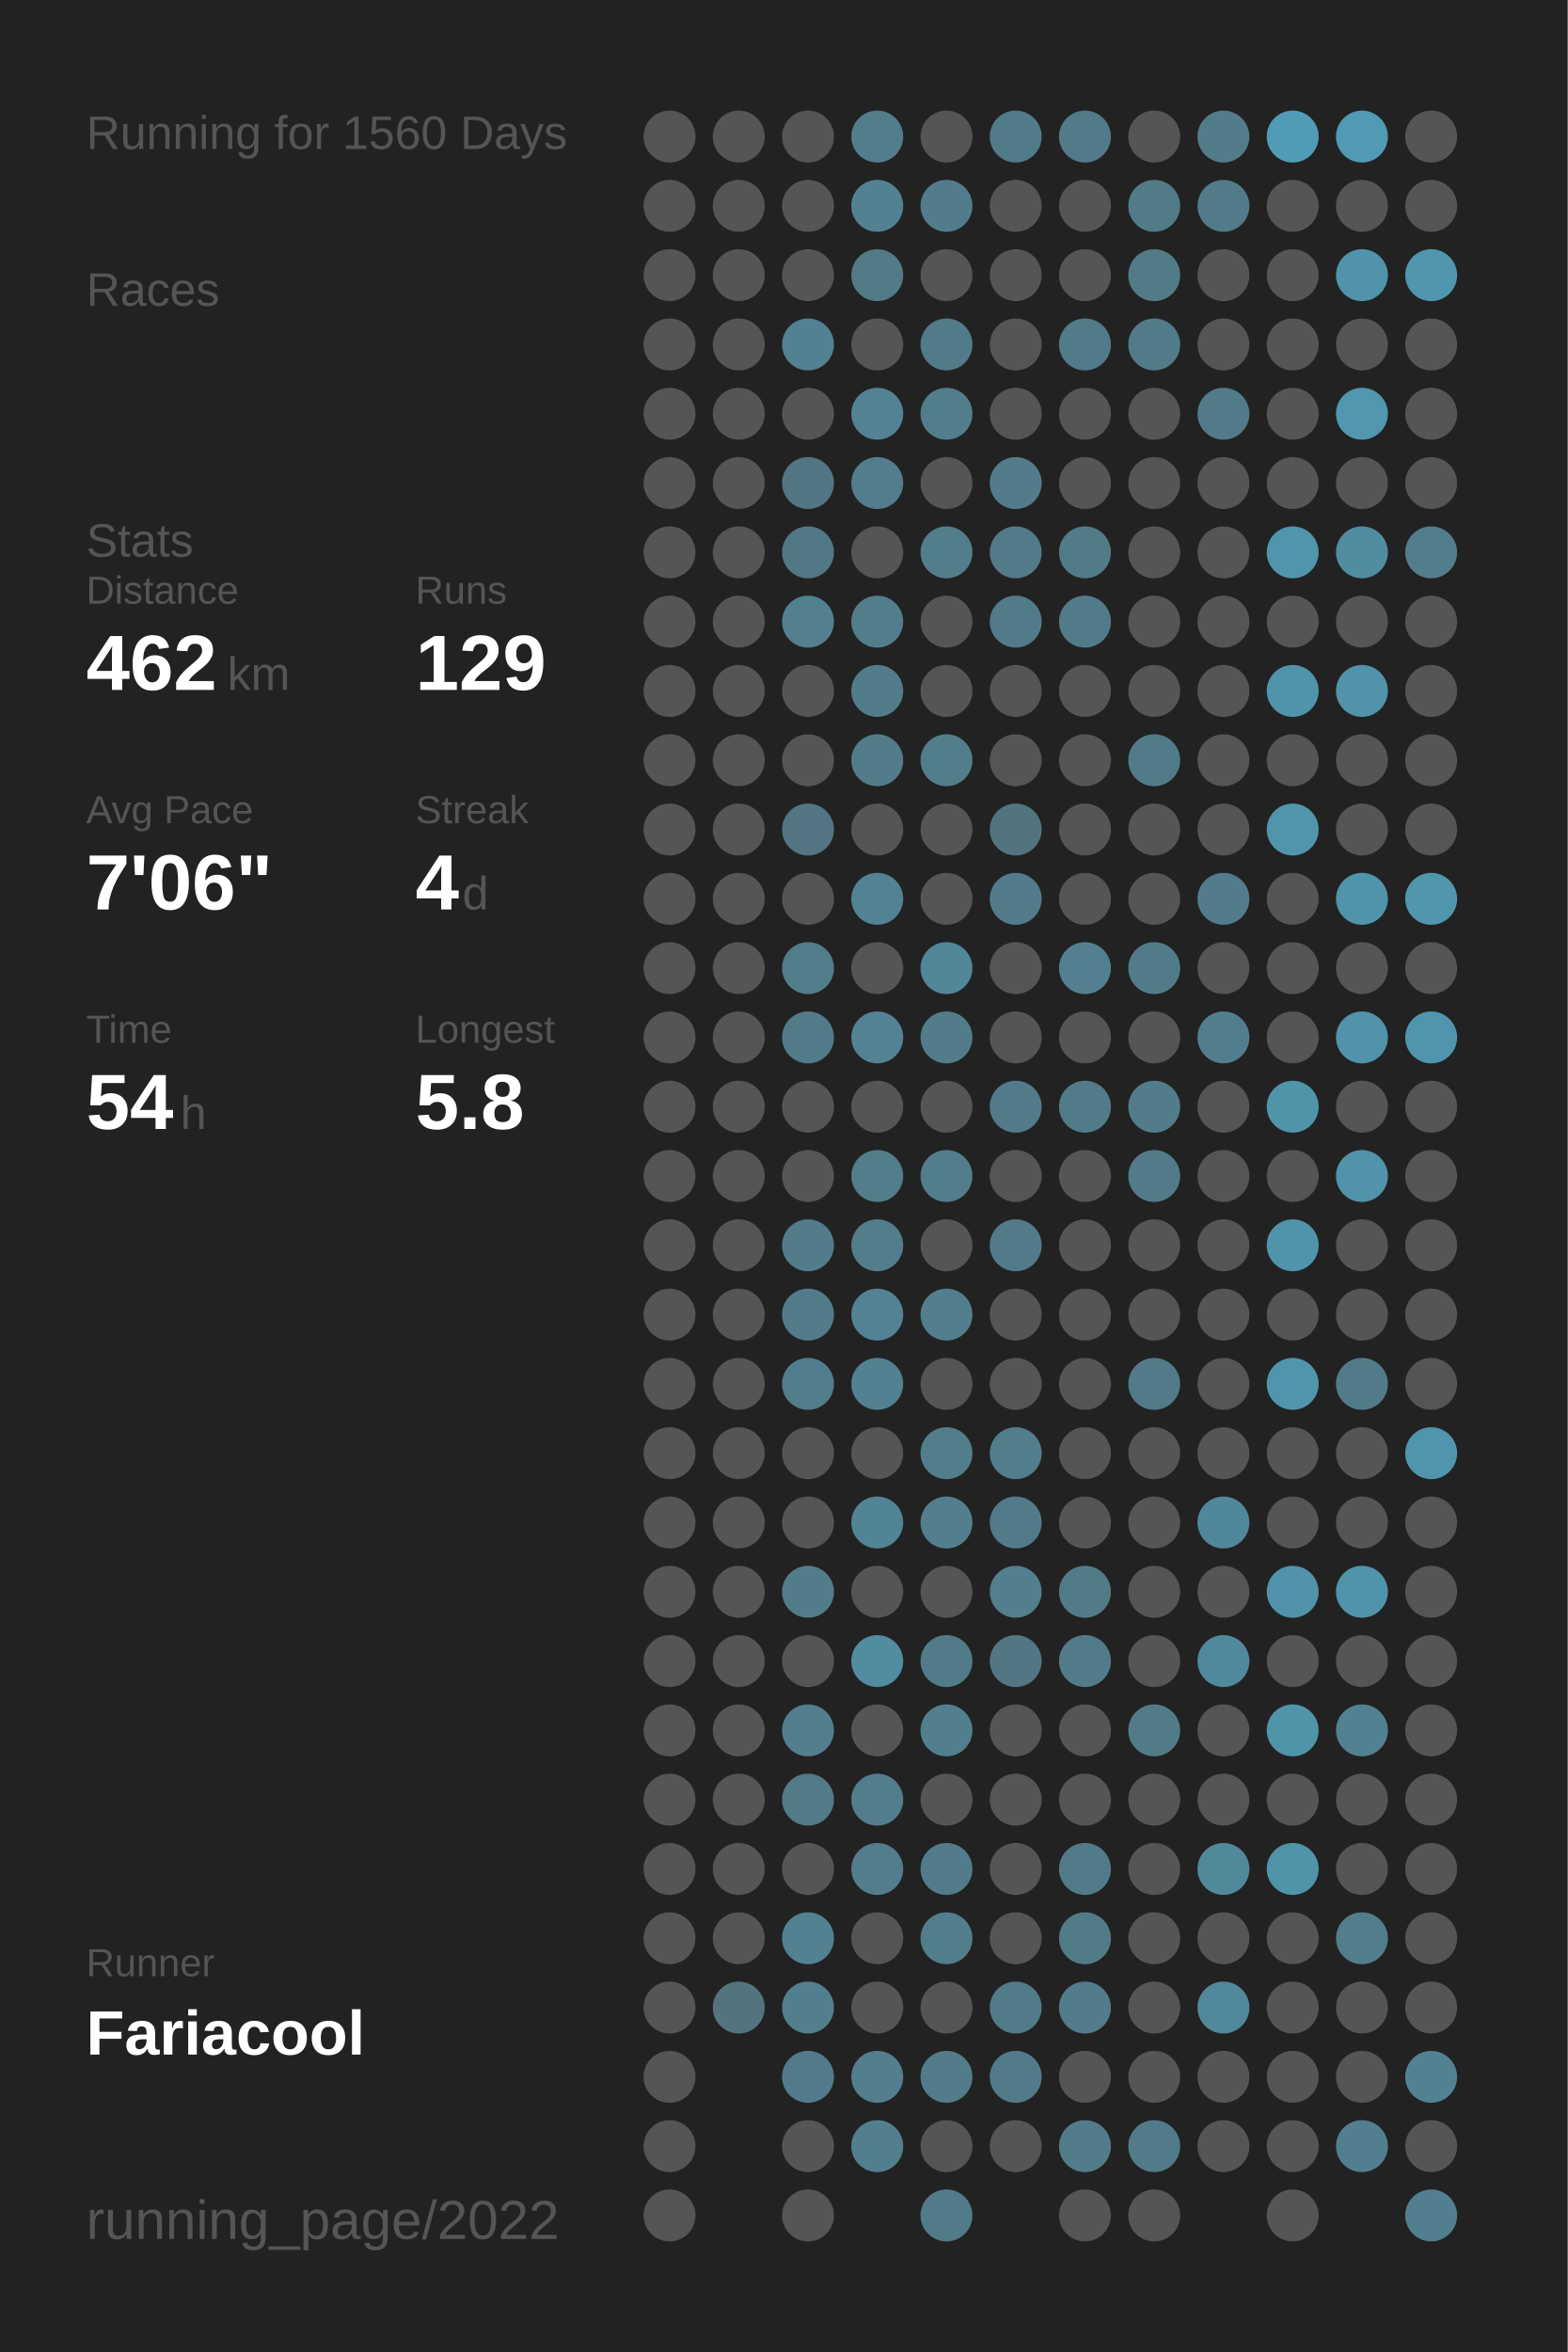
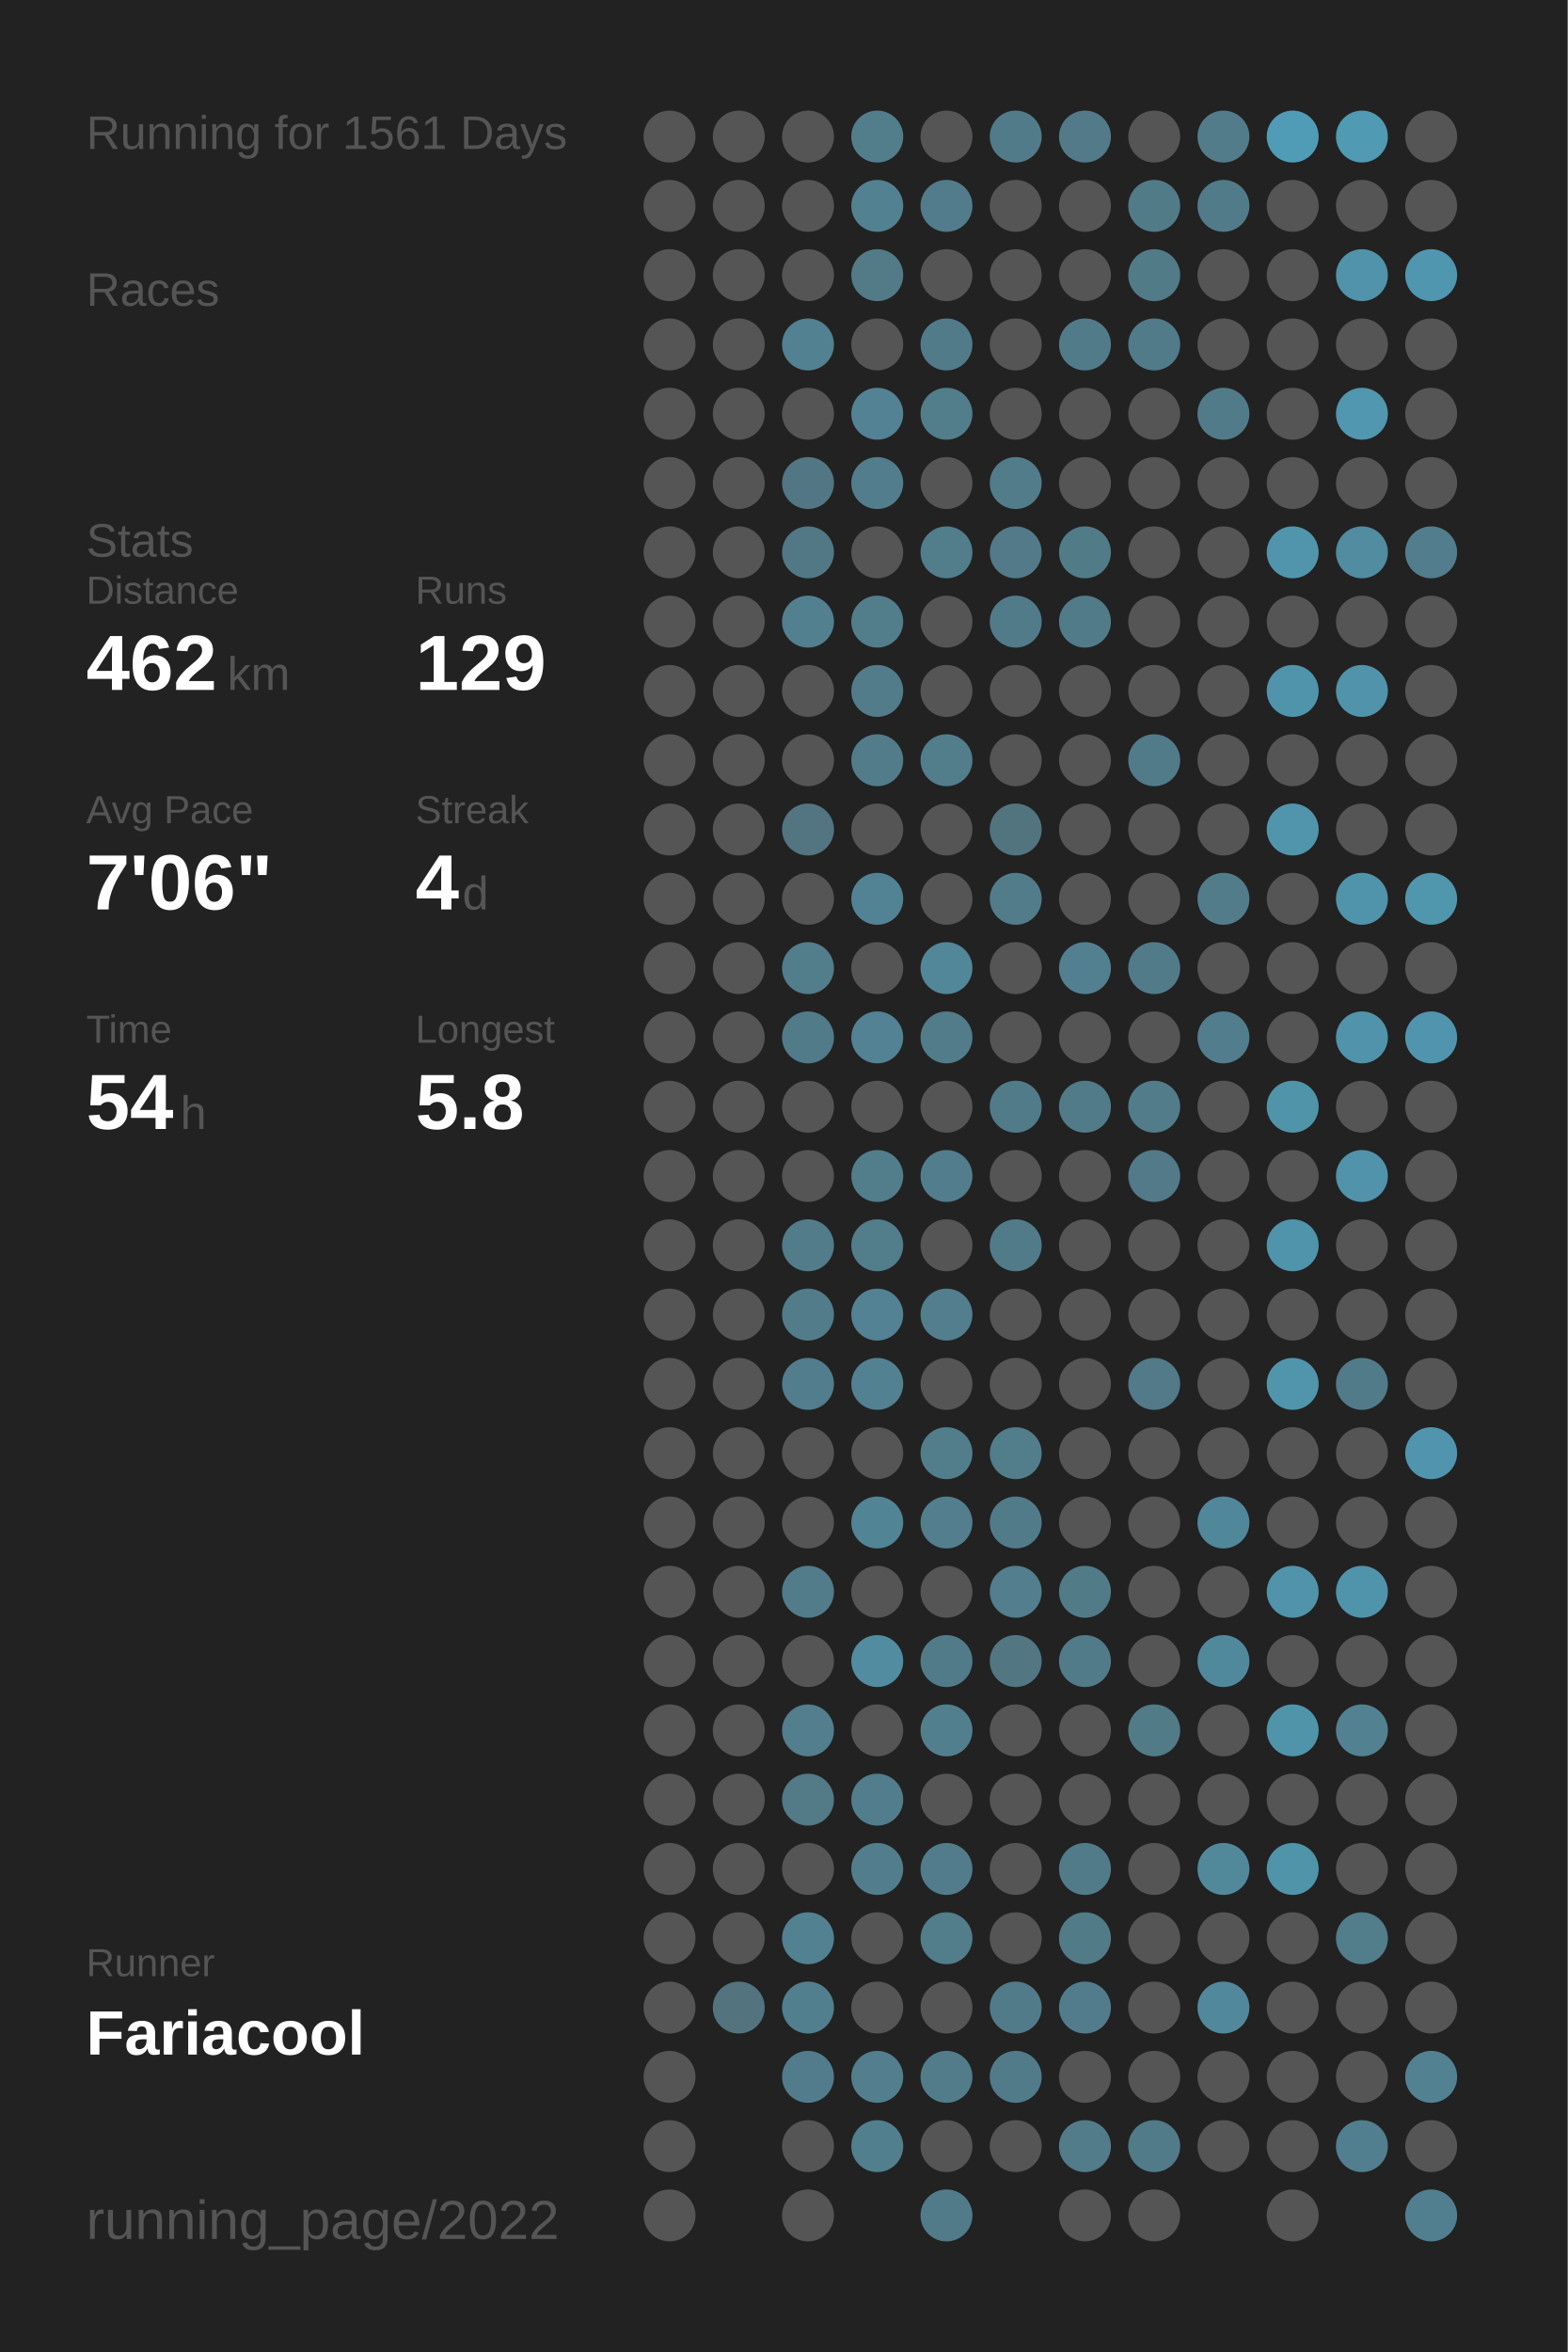
<svg xmlns="http://www.w3.org/2000/svg" baseProfile="full" height="300mm" version="1.1" viewBox="0,0,200,300" width="200mm">
  <defs />
  <rect fill="#222222" height="300" width="200" x="0" y="0" />
-   <text fill="#555555" style="font-size:6px; font-family:Arial;" x="11" y="19">Running for 1560 Days</text>
+   <text fill="#555555" style="font-size:6px; font-family:Arial;" x="11" y="19">Running for 1561 Days</text>
  <text fill="#555555" style="font-size:6px; font-family:Arial;" x="11" y="39">Races</text>
  <text fill="#555555" style="font-size:6px; font-family:Arial;" x="11" y="71">Stats</text>
  <text fill="#555555" style="font-size:5px; font-family:Arial;" x="11" y="77">Distance</text>
  <text fill="#FFFFFF" style="font-size:10px; font-family:Arial; font-weight:bold;" x="11" y="88">462</text>
  <text fill="#555555" style="font-size:6px; font-family:Arial;" x="29" y="88">km</text>
  <text fill="#555555" style="font-size:5px; font-family:Arial;" x="53" y="77">Runs</text>
  <text fill="#FFFFFF" style="font-size:10px; font-family:Arial; font-weight:bold;" x="53" y="88">129</text>
  <text fill="#555555" style="font-size:5px; font-family:Arial;" x="11" y="105">Avg Pace</text>
  <text fill="#FFFFFF" style="font-size:10px; font-family:Arial; font-weight:bold;" x="11" y="116">7'06"</text>
  <text fill="#555555" style="font-size:5px; font-family:Arial;" x="53" y="105">Streak</text>
  <text fill="#FFFFFF" style="font-size:10px; font-family:Arial; font-weight:bold;" x="53" y="116">4</text>
  <text fill="#555555" style="font-size:6px; font-family:Arial;" x="59" y="116">d</text>
  <text fill="#555555" style="font-size:5px; font-family:Arial;" x="11" y="133">Time</text>
  <text fill="#FFFFFF" style="font-size:10px; font-family:Arial; font-weight:bold;" x="11" y="144">54</text>
  <text fill="#555555" style="font-size:6px; font-family:Arial;" x="23" y="144">h</text>
  <text fill="#555555" style="font-size:5px; font-family:Arial;" x="53" y="133">Longest</text>
  <text fill="#FFFFFF" style="font-size:10px; font-family:Arial; font-weight:bold;" x="53" y="144">5.8</text>
  <text fill="#555555" style="font-size:5px; font-family:Arial;" x="11" y="252.065">Runner</text>
  <text fill="#FFFFFF" style="font-size:8px; font-family:Arial; font-weight:bold;" x="11" y="262.065">Fariacool</text>
  <text fill="#555555" style="font-size:7px; font-family:Arial;" x="11" y="285.581">running_page/2022</text>
  <circle cx="85.417" cy="17.419" fill="#555555" r="3.312" />
  <circle cx="85.417" cy="26.258" fill="#555555" r="3.312" />
  <circle cx="85.417" cy="35.097" fill="#555555" r="3.312" />
  <circle cx="85.417" cy="43.935" fill="#555555" r="3.312" />
  <circle cx="85.417" cy="52.774" fill="#555555" r="3.312" />
  <circle cx="85.417" cy="61.613" fill="#555555" r="3.312" />
  <circle cx="85.417" cy="70.452" fill="#555555" r="3.312" />
  <circle cx="85.417" cy="79.29" fill="#555555" r="3.312" />
  <circle cx="85.417" cy="88.129" fill="#555555" r="3.312" />
  <circle cx="85.417" cy="96.968" fill="#555555" r="3.312" />
  <circle cx="85.417" cy="105.806" fill="#555555" r="3.312" />
  <circle cx="85.417" cy="114.645" fill="#555555" r="3.312" />
  <circle cx="85.417" cy="123.484" fill="#555555" r="3.312" />
  <circle cx="85.417" cy="132.323" fill="#555555" r="3.312" />
  <circle cx="85.417" cy="141.161" fill="#555555" r="3.312" />
  <circle cx="85.417" cy="150" fill="#555555" r="3.312" />
  <circle cx="85.417" cy="158.839" fill="#555555" r="3.312" />
  <circle cx="85.417" cy="167.677" fill="#555555" r="3.312" />
  <circle cx="85.417" cy="176.516" fill="#555555" r="3.312" />
  <circle cx="85.417" cy="185.355" fill="#555555" r="3.312" />
  <circle cx="85.417" cy="194.194" fill="#555555" r="3.312" />
  <circle cx="85.417" cy="203.032" fill="#555555" r="3.312" />
  <circle cx="85.417" cy="211.871" fill="#555555" r="3.312" />
  <circle cx="85.417" cy="220.71" fill="#555555" r="3.312" />
  <circle cx="85.417" cy="229.548" fill="#555555" r="3.312" />
  <circle cx="85.417" cy="238.387" fill="#555555" r="3.312" />
  <circle cx="85.417" cy="247.226" fill="#555555" r="3.312" />
  <circle cx="85.417" cy="256.065" fill="#555555" r="3.312" />
  <circle cx="85.417" cy="264.903" fill="#555555" r="3.312" />
  <circle cx="85.417" cy="273.742" fill="#555555" r="3.312" />
  <circle cx="85.417" cy="282.581" fill="#555555" r="3.312" />
  <circle cx="94.25" cy="17.419" fill="#555555" r="3.312" />
  <circle cx="94.25" cy="26.258" fill="#555555" r="3.312" />
  <circle cx="94.25" cy="35.097" fill="#555555" r="3.312" />
  <circle cx="94.25" cy="43.935" fill="#555555" r="3.312" />
  <circle cx="94.25" cy="52.774" fill="#555555" r="3.312" />
  <circle cx="94.25" cy="61.613" fill="#555555" r="3.312" />
  <circle cx="94.25" cy="70.452" fill="#555555" r="3.312" />
  <circle cx="94.25" cy="79.29" fill="#555555" r="3.312" />
  <circle cx="94.25" cy="88.129" fill="#555555" r="3.312" />
  <circle cx="94.25" cy="96.968" fill="#555555" r="3.312" />
  <circle cx="94.25" cy="105.806" fill="#555555" r="3.312" />
  <circle cx="94.25" cy="114.645" fill="#555555" r="3.312" />
  <circle cx="94.25" cy="123.484" fill="#555555" r="3.312" />
  <circle cx="94.25" cy="132.323" fill="#555555" r="3.312" />
  <circle cx="94.25" cy="141.161" fill="#555555" r="3.312" />
  <circle cx="94.25" cy="150" fill="#555555" r="3.312" />
  <circle cx="94.25" cy="158.839" fill="#555555" r="3.312" />
  <circle cx="94.25" cy="167.677" fill="#555555" r="3.312" />
  <circle cx="94.25" cy="176.516" fill="#555555" r="3.312" />
  <circle cx="94.25" cy="185.355" fill="#555555" r="3.312" />
  <circle cx="94.25" cy="194.194" fill="#555555" r="3.312" />
  <circle cx="94.25" cy="203.032" fill="#555555" r="3.312" />
  <circle cx="94.25" cy="211.871" fill="#555555" r="3.312" />
  <circle cx="94.25" cy="220.71" fill="#555555" r="3.312" />
  <circle cx="94.25" cy="229.548" fill="#555555" r="3.312" />
  <circle cx="94.25" cy="238.387" fill="#555555" r="3.312" />
  <circle cx="94.25" cy="247.226" fill="#555555" r="3.312" />
  <circle cx="94.25" cy="256.065" fill="#53737f" r="3.312" />
  <circle cx="103.083" cy="17.419" fill="#555555" r="3.312" />
  <circle cx="103.083" cy="26.258" fill="#555555" r="3.312" />
  <circle cx="103.083" cy="35.097" fill="#555555" r="3.312" />
  <circle cx="103.083" cy="43.935" fill="#528191" r="3.312" />
  <circle cx="103.083" cy="52.774" fill="#555555" r="3.312" />
  <circle cx="103.083" cy="61.613" fill="#527683" r="3.312" />
  <circle cx="103.083" cy="70.452" fill="#527885" r="3.312" />
  <circle cx="103.083" cy="79.29" fill="#52808f" r="3.312" />
  <circle cx="103.083" cy="88.129" fill="#555555" r="3.312" />
  <circle cx="103.083" cy="96.968" fill="#555555" r="3.312" />
  <circle cx="103.083" cy="105.806" fill="#527581" r="3.312" />
  <circle cx="103.083" cy="114.645" fill="#555555" r="3.312" />
  <circle cx="103.083" cy="123.484" fill="#527d8b" r="3.312" />
  <circle cx="103.083" cy="132.323" fill="#527b89" r="3.312" />
  <circle cx="103.083" cy="141.161" fill="#555555" r="3.312" />
  <circle cx="103.083" cy="150" fill="#555555" r="3.312" />
  <circle cx="103.083" cy="158.839" fill="#527c8a" r="3.312" />
  <circle cx="103.083" cy="167.677" fill="#527c8a" r="3.312" />
  <circle cx="103.083" cy="176.516" fill="#527d8c" r="3.312" />
  <circle cx="103.083" cy="185.355" fill="#555555" r="3.312" />
  <circle cx="103.083" cy="194.194" fill="#555555" r="3.312" />
  <circle cx="103.083" cy="203.032" fill="#527c8a" r="3.312" />
  <circle cx="103.083" cy="211.871" fill="#555555" r="3.312" />
  <circle cx="103.083" cy="220.71" fill="#527e8d" r="3.312" />
  <circle cx="103.083" cy="229.548" fill="#527a87" r="3.312" />
  <circle cx="103.083" cy="238.387" fill="#555555" r="3.312" />
  <circle cx="103.083" cy="247.226" fill="#528191" r="3.312" />
  <circle cx="103.083" cy="256.065" fill="#527f8e" r="3.312" />
  <circle cx="103.083" cy="264.903" fill="#527c8b" r="3.312" />
  <circle cx="103.083" cy="273.742" fill="#555555" r="3.312" />
  <circle cx="103.083" cy="282.581" fill="#555555" r="3.312" />
  <circle cx="111.917" cy="17.419" fill="#527e8c" r="3.312" />
  <circle cx="111.917" cy="26.258" fill="#528292" r="3.312" />
  <circle cx="111.917" cy="35.097" fill="#527a87" r="3.312" />
  <circle cx="111.917" cy="43.935" fill="#555555" r="3.312" />
  <circle cx="111.917" cy="52.774" fill="#528293" r="3.312" />
  <circle cx="111.917" cy="61.613" fill="#527d8c" r="3.312" />
  <circle cx="111.917" cy="70.452" fill="#555555" r="3.312" />
  <circle cx="111.917" cy="79.29" fill="#527d8b" r="3.312" />
  <circle cx="111.917" cy="88.129" fill="#527c8a" r="3.312" />
  <circle cx="111.917" cy="96.968" fill="#527c8a" r="3.312" />
  <circle cx="111.917" cy="105.806" fill="#555555" r="3.312" />
  <circle cx="111.917" cy="114.645" fill="#528394" r="3.312" />
  <circle cx="111.917" cy="123.484" fill="#555555" r="3.312" />
  <circle cx="111.917" cy="132.323" fill="#528293" r="3.312" />
  <circle cx="111.917" cy="141.161" fill="#555555" r="3.312" />
  <circle cx="111.917" cy="150" fill="#527d8b" r="3.312" />
  <circle cx="111.917" cy="158.839" fill="#527d8b" r="3.312" />
  <circle cx="111.917" cy="167.677" fill="#528293" r="3.312" />
  <circle cx="111.917" cy="176.516" fill="#528192" r="3.312" />
  <circle cx="111.917" cy="185.355" fill="#555555" r="3.312" />
  <circle cx="111.917" cy="194.194" fill="#518495" r="3.312" />
  <circle cx="111.917" cy="203.032" fill="#555555" r="3.312" />
  <circle cx="111.917" cy="211.871" fill="#518ca0" r="3.312" />
  <circle cx="111.917" cy="220.71" fill="#555555" r="3.312" />
  <circle cx="111.917" cy="229.548" fill="#527d8c" r="3.312" />
  <circle cx="111.917" cy="238.387" fill="#527d8c" r="3.312" />
  <circle cx="111.917" cy="247.226" fill="#555555" r="3.312" />
  <circle cx="111.917" cy="256.065" fill="#555555" r="3.312" />
  <circle cx="111.917" cy="264.903" fill="#527e8e" r="3.312" />
  <circle cx="111.917" cy="273.742" fill="#527f8e" r="3.312" />
  <circle cx="120.75" cy="17.419" fill="#555555" r="3.312" />
  <circle cx="120.75" cy="26.258" fill="#527c8b" r="3.312" />
  <circle cx="120.75" cy="35.097" fill="#555555" r="3.312" />
  <circle cx="120.75" cy="43.935" fill="#527b89" r="3.312" />
  <circle cx="120.75" cy="52.774" fill="#527d8b" r="3.312" />
  <circle cx="120.75" cy="61.613" fill="#555555" r="3.312" />
  <circle cx="120.75" cy="70.452" fill="#527d8b" r="3.312" />
  <circle cx="120.75" cy="79.29" fill="#555555" r="3.312" />
  <circle cx="120.75" cy="88.129" fill="#555555" r="3.312" />
  <circle cx="120.75" cy="96.968" fill="#527d8b" r="3.312" />
  <circle cx="120.75" cy="105.806" fill="#555555" r="3.312" />
  <circle cx="120.75" cy="114.645" fill="#555555" r="3.312" />
  <circle cx="120.75" cy="123.484" fill="#518799" r="3.312" />
  <circle cx="120.75" cy="132.323" fill="#527c8a" r="3.312" />
  <circle cx="120.75" cy="141.161" fill="#555555" r="3.312" />
  <circle cx="120.75" cy="150" fill="#527d8c" r="3.312" />
  <circle cx="120.75" cy="158.839" fill="#555555" r="3.312" />
  <circle cx="120.75" cy="167.677" fill="#527e8d" r="3.312" />
  <circle cx="120.75" cy="176.516" fill="#555555" r="3.312" />
  <circle cx="120.75" cy="185.355" fill="#527e8c" r="3.312" />
  <circle cx="120.75" cy="194.194" fill="#527e8d" r="3.312" />
  <circle cx="120.75" cy="203.032" fill="#555555" r="3.312" />
  <circle cx="120.75" cy="211.871" fill="#527b89" r="3.312" />
  <circle cx="120.75" cy="220.71" fill="#527f8e" r="3.312" />
  <circle cx="120.75" cy="229.548" fill="#555555" r="3.312" />
  <circle cx="120.75" cy="238.387" fill="#527c8b" r="3.312" />
  <circle cx="120.75" cy="247.226" fill="#527d8b" r="3.312" />
  <circle cx="120.75" cy="256.065" fill="#555555" r="3.312" />
  <circle cx="120.75" cy="264.903" fill="#527c8a" r="3.312" />
  <circle cx="120.75" cy="273.742" fill="#555555" r="3.312" />
  <circle cx="120.75" cy="282.581" fill="#527b89" r="3.312" />
  <circle cx="129.583" cy="17.419" fill="#527b89" r="3.312" />
  <circle cx="129.583" cy="26.258" fill="#555555" r="3.312" />
  <circle cx="129.583" cy="35.097" fill="#555555" r="3.312" />
  <circle cx="129.583" cy="43.935" fill="#555555" r="3.312" />
  <circle cx="129.583" cy="52.774" fill="#555555" r="3.312" />
  <circle cx="129.583" cy="61.613" fill="#527c8a" r="3.312" />
  <circle cx="129.583" cy="70.452" fill="#527a88" r="3.312" />
  <circle cx="129.583" cy="79.29" fill="#527b89" r="3.312" />
  <circle cx="129.583" cy="88.129" fill="#555555" r="3.312" />
  <circle cx="129.583" cy="96.968" fill="#555555" r="3.312" />
  <circle cx="129.583" cy="105.806" fill="#52747f" r="3.312" />
  <circle cx="129.583" cy="114.645" fill="#527c8a" r="3.312" />
  <circle cx="129.583" cy="123.484" fill="#555555" r="3.312" />
  <circle cx="129.583" cy="132.323" fill="#555555" r="3.312" />
  <circle cx="129.583" cy="141.161" fill="#527b89" r="3.312" />
  <circle cx="129.583" cy="150" fill="#555555" r="3.312" />
  <circle cx="129.583" cy="158.839" fill="#527b89" r="3.312" />
  <circle cx="129.583" cy="167.677" fill="#555555" r="3.312" />
  <circle cx="129.583" cy="176.516" fill="#555555" r="3.312" />
  <circle cx="129.583" cy="185.355" fill="#527d8b" r="3.312" />
  <circle cx="129.583" cy="194.194" fill="#527b89" r="3.312" />
  <circle cx="129.583" cy="203.032" fill="#527e8d" r="3.312" />
  <circle cx="129.583" cy="211.871" fill="#527682" r="3.312" />
  <circle cx="129.583" cy="220.71" fill="#555555" r="3.312" />
  <circle cx="129.583" cy="229.548" fill="#555555" r="3.312" />
  <circle cx="129.583" cy="238.387" fill="#555555" r="3.312" />
  <circle cx="129.583" cy="247.226" fill="#555555" r="3.312" />
  <circle cx="129.583" cy="256.065" fill="#527b89" r="3.312" />
  <circle cx="129.583" cy="264.903" fill="#527b89" r="3.312" />
  <circle cx="129.583" cy="273.742" fill="#555555" r="3.312" />
  <circle cx="138.417" cy="17.419" fill="#527a88" r="3.312" />
  <circle cx="138.417" cy="26.258" fill="#555555" r="3.312" />
  <circle cx="138.417" cy="35.097" fill="#555555" r="3.312" />
  <circle cx="138.417" cy="43.935" fill="#527b89" r="3.312" />
  <circle cx="138.417" cy="52.774" fill="#555555" r="3.312" />
  <circle cx="138.417" cy="61.613" fill="#555555" r="3.312" />
  <circle cx="138.417" cy="70.452" fill="#527b88" r="3.312" />
  <circle cx="138.417" cy="79.29" fill="#527b89" r="3.312" />
  <circle cx="138.417" cy="88.129" fill="#555555" r="3.312" />
  <circle cx="138.417" cy="96.968" fill="#555555" r="3.312" />
  <circle cx="138.417" cy="105.806" fill="#555555" r="3.312" />
  <circle cx="138.417" cy="114.645" fill="#555555" r="3.312" />
  <circle cx="138.417" cy="123.484" fill="#528090" r="3.312" />
  <circle cx="138.417" cy="132.323" fill="#555555" r="3.312" />
  <circle cx="138.417" cy="141.161" fill="#527b89" r="3.312" />
  <circle cx="138.417" cy="150" fill="#555555" r="3.312" />
  <circle cx="138.417" cy="158.839" fill="#555555" r="3.312" />
  <circle cx="138.417" cy="167.677" fill="#555555" r="3.312" />
  <circle cx="138.417" cy="176.516" fill="#555555" r="3.312" />
  <circle cx="138.417" cy="185.355" fill="#555555" r="3.312" />
  <circle cx="138.417" cy="194.194" fill="#555555" r="3.312" />
  <circle cx="138.417" cy="203.032" fill="#527b88" r="3.312" />
  <circle cx="138.417" cy="211.871" fill="#527b89" r="3.312" />
  <circle cx="138.417" cy="220.71" fill="#555555" r="3.312" />
  <circle cx="138.417" cy="229.548" fill="#555555" r="3.312" />
  <circle cx="138.417" cy="238.387" fill="#527b89" r="3.312" />
  <circle cx="138.417" cy="247.226" fill="#527b88" r="3.312" />
  <circle cx="138.417" cy="256.065" fill="#527c8b" r="3.312" />
  <circle cx="138.417" cy="264.903" fill="#555555" r="3.312" />
  <circle cx="138.417" cy="273.742" fill="#527c8a" r="3.312" />
  <circle cx="138.417" cy="282.581" fill="#555555" r="3.312" />
  <circle cx="147.25" cy="17.419" fill="#555555" r="3.312" />
  <circle cx="147.25" cy="26.258" fill="#527b88" r="3.312" />
  <circle cx="147.25" cy="35.097" fill="#527b88" r="3.312" />
  <circle cx="147.25" cy="43.935" fill="#527b89" r="3.312" />
  <circle cx="147.25" cy="52.774" fill="#555555" r="3.312" />
  <circle cx="147.25" cy="61.613" fill="#555555" r="3.312" />
  <circle cx="147.25" cy="70.452" fill="#555555" r="3.312" />
  <circle cx="147.25" cy="79.29" fill="#555555" r="3.312" />
  <circle cx="147.25" cy="88.129" fill="#555555" r="3.312" />
  <circle cx="147.25" cy="96.968" fill="#527b89" r="3.312" />
  <circle cx="147.25" cy="105.806" fill="#555555" r="3.312" />
  <circle cx="147.25" cy="114.645" fill="#555555" r="3.312" />
  <circle cx="147.25" cy="123.484" fill="#527b89" r="3.312" />
  <circle cx="147.25" cy="132.323" fill="#555555" r="3.312" />
  <circle cx="147.25" cy="141.161" fill="#527c8a" r="3.312" />
  <circle cx="147.25" cy="150" fill="#527a88" r="3.312" />
  <circle cx="147.25" cy="158.839" fill="#555555" r="3.312" />
  <circle cx="147.25" cy="167.677" fill="#555555" r="3.312" />
  <circle cx="147.25" cy="176.516" fill="#527a88" r="3.312" />
  <circle cx="147.25" cy="185.355" fill="#555555" r="3.312" />
  <circle cx="147.25" cy="194.194" fill="#555555" r="3.312" />
  <circle cx="147.25" cy="203.032" fill="#555555" r="3.312" />
  <circle cx="147.25" cy="211.871" fill="#555555" r="3.312" />
  <circle cx="147.25" cy="220.71" fill="#527b88" r="3.312" />
  <circle cx="147.25" cy="229.548" fill="#555555" r="3.312" />
  <circle cx="147.25" cy="238.387" fill="#555555" r="3.312" />
  <circle cx="147.25" cy="247.226" fill="#555555" r="3.312" />
  <circle cx="147.25" cy="256.065" fill="#555555" r="3.312" />
  <circle cx="147.25" cy="264.903" fill="#555555" r="3.312" />
  <circle cx="147.25" cy="273.742" fill="#527b89" r="3.312" />
  <circle cx="147.25" cy="282.581" fill="#555555" r="3.312" />
  <circle cx="156.083" cy="17.419" fill="#527c8a" r="3.312" />
  <circle cx="156.083" cy="26.258" fill="#527b89" r="3.312" />
  <circle cx="156.083" cy="35.097" fill="#555555" r="3.312" />
  <circle cx="156.083" cy="43.935" fill="#555555" r="3.312" />
  <circle cx="156.083" cy="52.774" fill="#527b89" r="3.312" />
  <circle cx="156.083" cy="61.613" fill="#555555" r="3.312" />
  <circle cx="156.083" cy="70.452" fill="#555555" r="3.312" />
  <circle cx="156.083" cy="79.29" fill="#555555" r="3.312" />
  <circle cx="156.083" cy="88.129" fill="#555555" r="3.312" />
  <circle cx="156.083" cy="96.968" fill="#555555" r="3.312" />
  <circle cx="156.083" cy="105.806" fill="#555555" r="3.312" />
  <circle cx="156.083" cy="114.645" fill="#527c8a" r="3.312" />
  <circle cx="156.083" cy="123.484" fill="#555555" r="3.312" />
  <circle cx="156.083" cy="132.323" fill="#527d8c" r="3.312" />
  <circle cx="156.083" cy="141.161" fill="#555555" r="3.312" />
  <circle cx="156.083" cy="150" fill="#555555" r="3.312" />
  <circle cx="156.083" cy="158.839" fill="#555555" r="3.312" />
  <circle cx="156.083" cy="167.677" fill="#555555" r="3.312" />
  <circle cx="156.083" cy="176.516" fill="#555555" r="3.312" />
  <circle cx="156.083" cy="185.355" fill="#555555" r="3.312" />
  <circle cx="156.083" cy="194.194" fill="#51879a" r="3.312" />
  <circle cx="156.083" cy="203.032" fill="#555555" r="3.312" />
  <circle cx="156.083" cy="211.871" fill="#51899c" r="3.312" />
  <circle cx="156.083" cy="220.71" fill="#555555" r="3.312" />
  <circle cx="156.083" cy="229.548" fill="#555555" r="3.312" />
  <circle cx="156.083" cy="238.387" fill="#51899b" r="3.312" />
  <circle cx="156.083" cy="247.226" fill="#555555" r="3.312" />
  <circle cx="156.083" cy="256.065" fill="#51889b" r="3.312" />
  <circle cx="156.083" cy="264.903" fill="#555555" r="3.312" />
  <circle cx="156.083" cy="273.742" fill="#555555" r="3.312" />
  <circle cx="164.917" cy="17.419" fill="#509cb6" r="3.312" />
  <circle cx="164.917" cy="26.258" fill="#555555" r="3.312" />
  <circle cx="164.917" cy="35.097" fill="#555555" r="3.312" />
  <circle cx="164.917" cy="43.935" fill="#555555" r="3.312" />
  <circle cx="164.917" cy="52.774" fill="#555555" r="3.312" />
  <circle cx="164.917" cy="61.613" fill="#555555" r="3.312" />
  <circle cx="164.917" cy="70.452" fill="#5095ac" r="3.312" />
  <circle cx="164.917" cy="79.29" fill="#555555" r="3.312" />
  <circle cx="164.917" cy="88.129" fill="#5094ab" r="3.312" />
  <circle cx="164.917" cy="96.968" fill="#555555" r="3.312" />
  <circle cx="164.917" cy="105.806" fill="#5095ac" r="3.312" />
  <circle cx="164.917" cy="114.645" fill="#555555" r="3.312" />
  <circle cx="164.917" cy="123.484" fill="#555555" r="3.312" />
  <circle cx="164.917" cy="132.323" fill="#555555" r="3.312" />
  <circle cx="164.917" cy="141.161" fill="#5094aa" r="3.312" />
  <circle cx="164.917" cy="150" fill="#555555" r="3.312" />
  <circle cx="164.917" cy="158.839" fill="#5094ab" r="3.312" />
  <circle cx="164.917" cy="167.677" fill="#555555" r="3.312" />
  <circle cx="164.917" cy="176.516" fill="#5095ac" r="3.312" />
  <circle cx="164.917" cy="185.355" fill="#555555" r="3.312" />
  <circle cx="164.917" cy="194.194" fill="#555555" r="3.312" />
  <circle cx="164.917" cy="203.032" fill="#5093aa" r="3.312" />
  <circle cx="164.917" cy="211.871" fill="#555555" r="3.312" />
  <circle cx="164.917" cy="220.71" fill="#5094aa" r="3.312" />
  <circle cx="164.917" cy="229.548" fill="#555555" r="3.312" />
  <circle cx="164.917" cy="238.387" fill="#5094aa" r="3.312" />
  <circle cx="164.917" cy="247.226" fill="#555555" r="3.312" />
  <circle cx="164.917" cy="256.065" fill="#555555" r="3.312" />
  <circle cx="164.917" cy="264.903" fill="#555555" r="3.312" />
  <circle cx="164.917" cy="273.742" fill="#555555" r="3.312" />
  <circle cx="164.917" cy="282.581" fill="#555555" r="3.312" />
  <circle cx="173.75" cy="17.419" fill="#509ab3" r="3.312" />
  <circle cx="173.75" cy="26.258" fill="#555555" r="3.312" />
  <circle cx="173.75" cy="35.097" fill="#5093aa" r="3.312" />
  <circle cx="173.75" cy="43.935" fill="#555555" r="3.312" />
  <circle cx="173.75" cy="52.774" fill="#5097af" r="3.312" />
  <circle cx="173.75" cy="61.613" fill="#555555" r="3.312" />
  <circle cx="173.75" cy="70.452" fill="#518ca0" r="3.312" />
  <circle cx="173.75" cy="79.29" fill="#555555" r="3.312" />
  <circle cx="173.75" cy="88.129" fill="#5093aa" r="3.312" />
  <circle cx="173.75" cy="96.968" fill="#555555" r="3.312" />
  <circle cx="173.75" cy="105.806" fill="#555555" r="3.312" />
  <circle cx="173.75" cy="114.645" fill="#5094ab" r="3.312" />
  <circle cx="173.75" cy="123.484" fill="#555555" r="3.312" />
  <circle cx="173.75" cy="132.323" fill="#5093aa" r="3.312" />
  <circle cx="173.75" cy="141.161" fill="#555555" r="3.312" />
  <circle cx="173.75" cy="150" fill="#5093aa" r="3.312" />
  <circle cx="173.75" cy="158.839" fill="#555555" r="3.312" />
  <circle cx="173.75" cy="167.677" fill="#555555" r="3.312" />
  <circle cx="173.75" cy="176.516" fill="#527b89" r="3.312" />
  <circle cx="173.75" cy="185.355" fill="#555555" r="3.312" />
  <circle cx="173.75" cy="194.194" fill="#555555" r="3.312" />
  <circle cx="173.75" cy="203.032" fill="#5094ab" r="3.312" />
  <circle cx="173.75" cy="211.871" fill="#555555" r="3.312" />
  <circle cx="173.75" cy="220.71" fill="#528292" r="3.312" />
  <circle cx="173.75" cy="229.548" fill="#555555" r="3.312" />
  <circle cx="173.75" cy="238.387" fill="#555555" r="3.312" />
  <circle cx="173.75" cy="247.226" fill="#527d8b" r="3.312" />
  <circle cx="173.75" cy="256.065" fill="#555555" r="3.312" />
  <circle cx="173.75" cy="264.903" fill="#555555" r="3.312" />
  <circle cx="173.75" cy="273.742" fill="#527f8f" r="3.312" />
  <circle cx="182.583" cy="17.419" fill="#555555" r="3.312" />
  <circle cx="182.583" cy="26.258" fill="#555555" r="3.312" />
  <circle cx="182.583" cy="35.097" fill="#5096ae" r="3.312" />
  <circle cx="182.583" cy="43.935" fill="#555555" r="3.312" />
  <circle cx="182.583" cy="52.774" fill="#555555" r="3.312" />
  <circle cx="182.583" cy="61.613" fill="#555555" r="3.312" />
  <circle cx="182.583" cy="70.452" fill="#527d8c" r="3.312" />
  <circle cx="182.583" cy="79.29" fill="#555555" r="3.312" />
  <circle cx="182.583" cy="88.129" fill="#555555" r="3.312" />
  <circle cx="182.583" cy="96.968" fill="#555555" r="3.312" />
  <circle cx="182.583" cy="105.806" fill="#555555" r="3.312" />
  <circle cx="182.583" cy="114.645" fill="#5097ae" r="3.312" />
  <circle cx="182.583" cy="123.484" fill="#555555" r="3.312" />
  <circle cx="182.583" cy="132.323" fill="#5095ad" r="3.312" />
  <circle cx="182.583" cy="141.161" fill="#555555" r="3.312" />
  <circle cx="182.583" cy="150" fill="#555555" r="3.312" />
  <circle cx="182.583" cy="158.839" fill="#555555" r="3.312" />
  <circle cx="182.583" cy="167.677" fill="#555555" r="3.312" />
  <circle cx="182.583" cy="176.516" fill="#555555" r="3.312" />
  <circle cx="182.583" cy="185.355" fill="#5095ad" r="3.312" />
  <circle cx="182.583" cy="194.194" fill="#555555" r="3.312" />
  <circle cx="182.583" cy="203.032" fill="#555555" r="3.312" />
  <circle cx="182.583" cy="211.871" fill="#555555" r="3.312" />
  <circle cx="182.583" cy="220.71" fill="#555555" r="3.312" />
  <circle cx="182.583" cy="229.548" fill="#555555" r="3.312" />
  <circle cx="182.583" cy="238.387" fill="#555555" r="3.312" />
  <circle cx="182.583" cy="247.226" fill="#555555" r="3.312" />
  <circle cx="182.583" cy="256.065" fill="#555555" r="3.312" />
  <circle cx="182.583" cy="264.903" fill="#528292" r="3.312" />
  <circle cx="182.583" cy="273.742" fill="#555555" r="3.312" />
  <circle cx="182.583" cy="282.581" fill="#527f8f" r="3.312" />
</svg>
